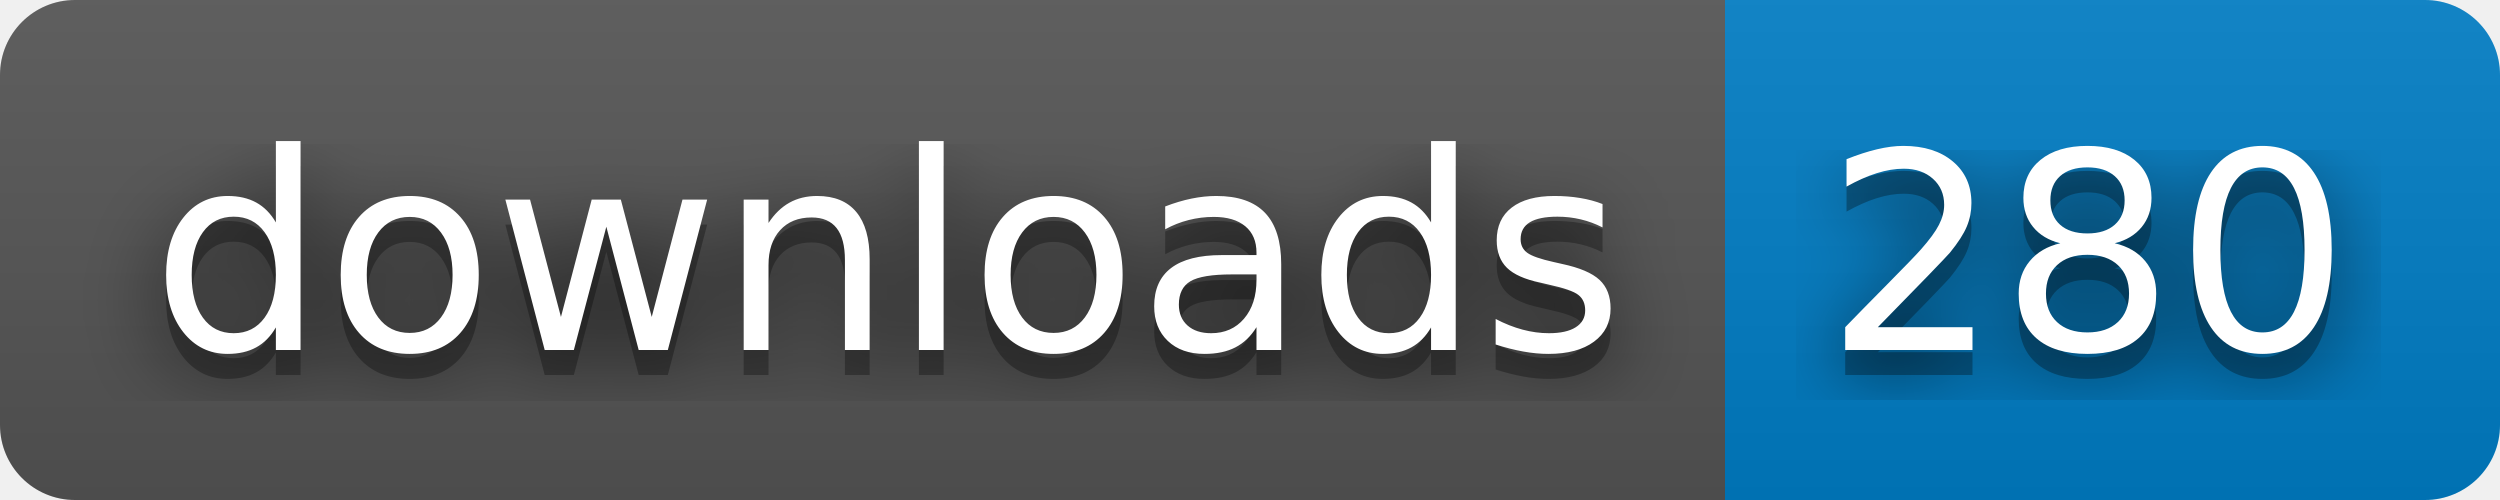
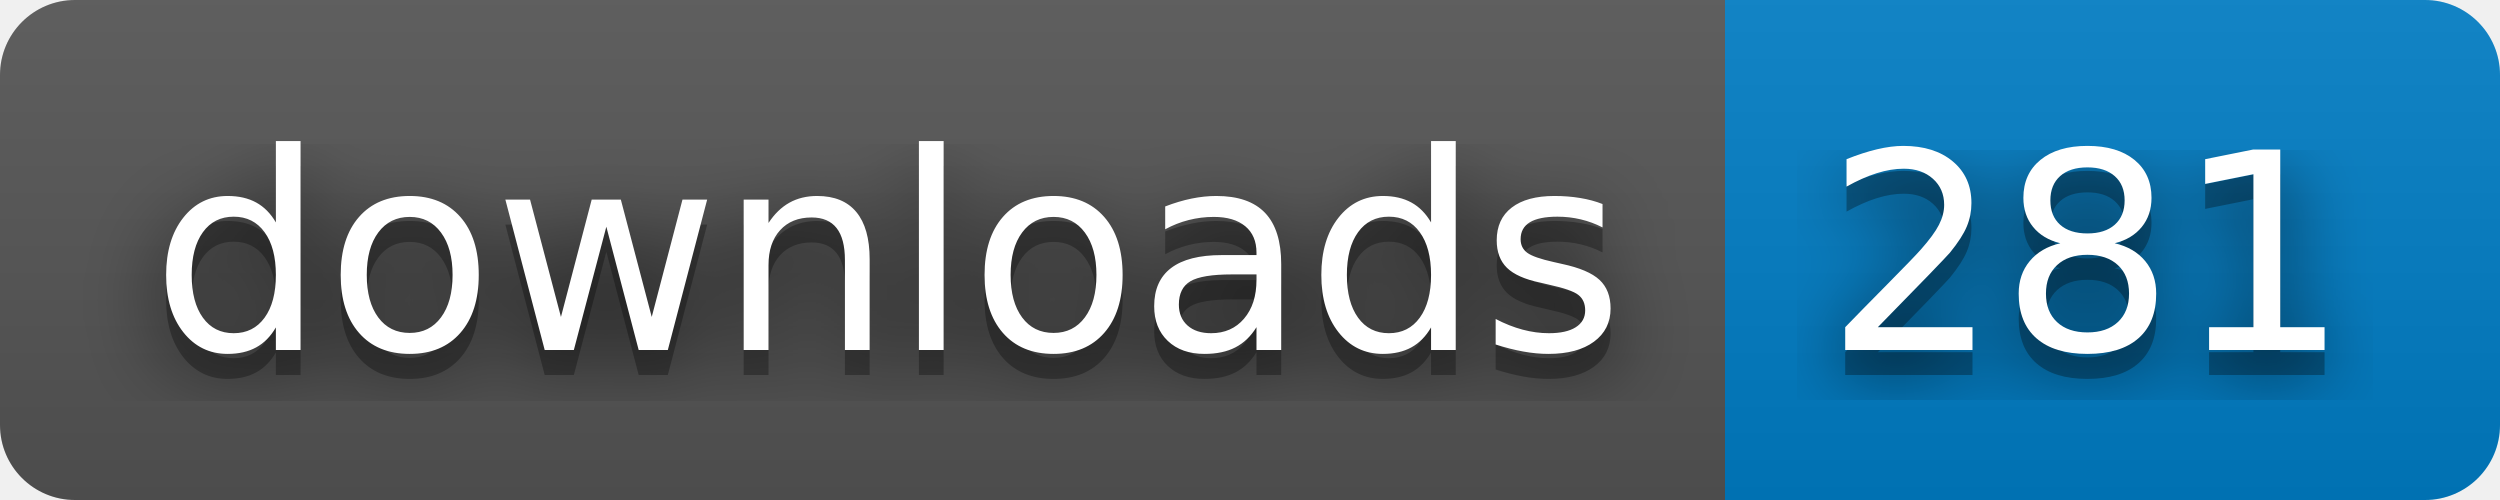
- <svg xmlns="http://www.w3.org/2000/svg" width="100" height="20" role="img" aria-label="downloads: 280">
+ <svg xmlns="http://www.w3.org/2000/svg" width="100" height="20" role="img" aria-label="downloads: 281">
  <filter id="blur">
    <feGaussianBlur stdDeviation="16" />
  </filter>
  <linearGradient id="s" x2="0" y2="100%">
    <stop offset="0" stop-color="#bbb" stop-opacity=".1" />
    <stop offset="1" stop-opacity=".1" />
  </linearGradient>
  <clipPath id="r">
    <rect width="100" height="20" rx="3" />
  </clipPath>
  <g clip-path="url(#r)">
    <rect width="69" height="20" fill="#555" />
    <rect x="69" width="31" height="20" fill="#007ec6" />
    <rect width="100" height="20" fill="url(#s)" />
  </g>
  <g fill="#fff" text-anchor="middle" font-family="Verdana,Geneva,DejaVu Sans,sans-serif" text-rendering="geometricPrecision" font-size="110">
    <g transform="scale(.1)">
      <g aria-hidden="true" fill="#010101">
        <text x="355" y="150" fill-opacity=".8" filter="url(#blur)" textLength="590">downloads</text>
        <text x="355" y="150" fill-opacity=".3" textLength="590">downloads</text>
      </g>
      <text x="355" y="140" textLength="590">downloads</text>
    </g>
    <g transform="scale(.1)">
      <g aria-hidden="true" fill="#010101">
-         <text x="835" y="150" fill-opacity=".8" filter="url(#blur)" textLength="210">280</text>
-         <text x="835" y="150" fill-opacity=".3" textLength="210">280</text>
+         <text x="835" y="150" fill-opacity=".8" filter="url(#blur)" textLength="210">281</text>
+         <text x="835" y="150" fill-opacity=".3" textLength="210">281</text>
      </g>
-       <text x="835" y="140" textLength="210">280</text>
+       <text x="835" y="140" textLength="210">281</text>
    </g>
  </g>
</svg>
